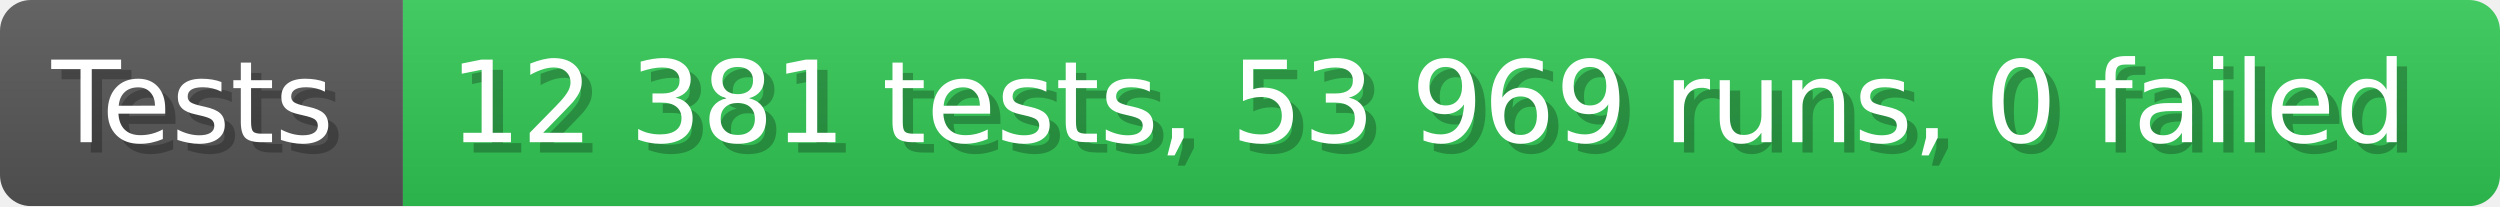
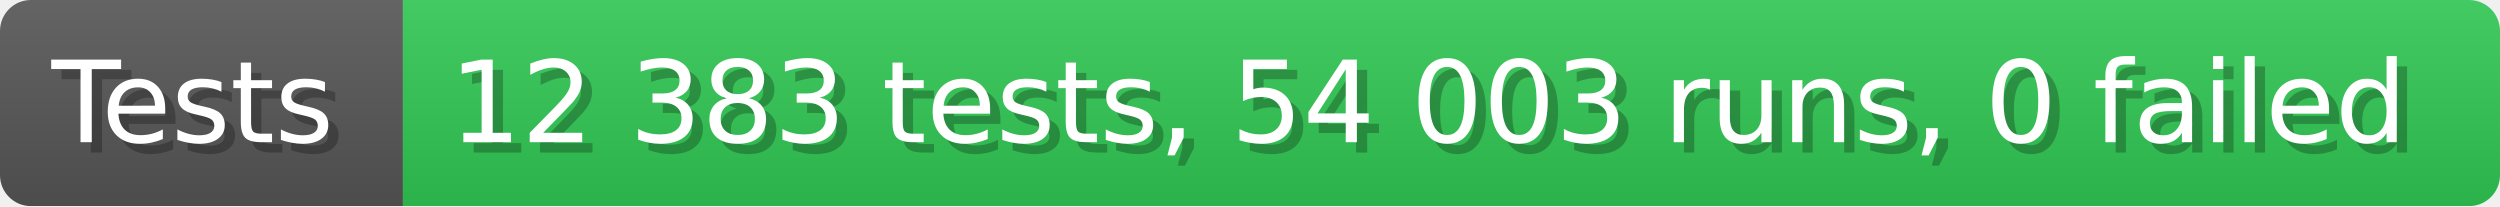
- <svg xmlns="http://www.w3.org/2000/svg" width="242.6" height="20" viewBox="0 0 2426 200" role="img" aria-label="Tests: 12 381 tests, 53 969 runs, 0 failed">
+ <svg xmlns="http://www.w3.org/2000/svg" width="242.6" height="20" viewBox="0 0 2426 200" role="img" aria-label="Tests: 12 383 tests, 54 003 runs, 0 failed">
  <linearGradient id="a" x2="0" y2="100%">
    <stop offset="0" stop-opacity=".1" stop-color="#EEE" />
    <stop offset="1" stop-opacity=".1" />
  </linearGradient>
  <mask id="m">
    <rect width="2426" height="200" rx="30" fill="#FFF" />
  </mask>
  <g mask="url(#m)">
    <rect width="391" height="200" fill="#555" />
    <rect width="2035" height="200" fill="#31c653" x="391" />
    <rect width="2426" height="200" fill="url(#a)" />
  </g>
  <g aria-hidden="true" fill="#fff" text-anchor="start" font-family="Verdana,DejaVu Sans,sans-serif" font-size="110">
    <text x="60" y="148" textLength="291" fill="#000" opacity="0.25">Tests</text>
    <text x="50" y="138" textLength="291">Tests</text>
-     <text x="446" y="148" textLength="1935" fill="#000" opacity="0.25">12 381 tests, 53 969 runs, 0 failed</text>
-     <text x="436" y="138" textLength="1935">12 381 tests, 53 969 runs, 0 failed</text>
+     <text x="446" y="148" textLength="1935" fill="#000" opacity="0.25">12 383 tests, 54 003 runs, 0 failed</text>
+     <text x="436" y="138" textLength="1935">12 383 tests, 54 003 runs, 0 failed</text>
  </g>
</svg>
